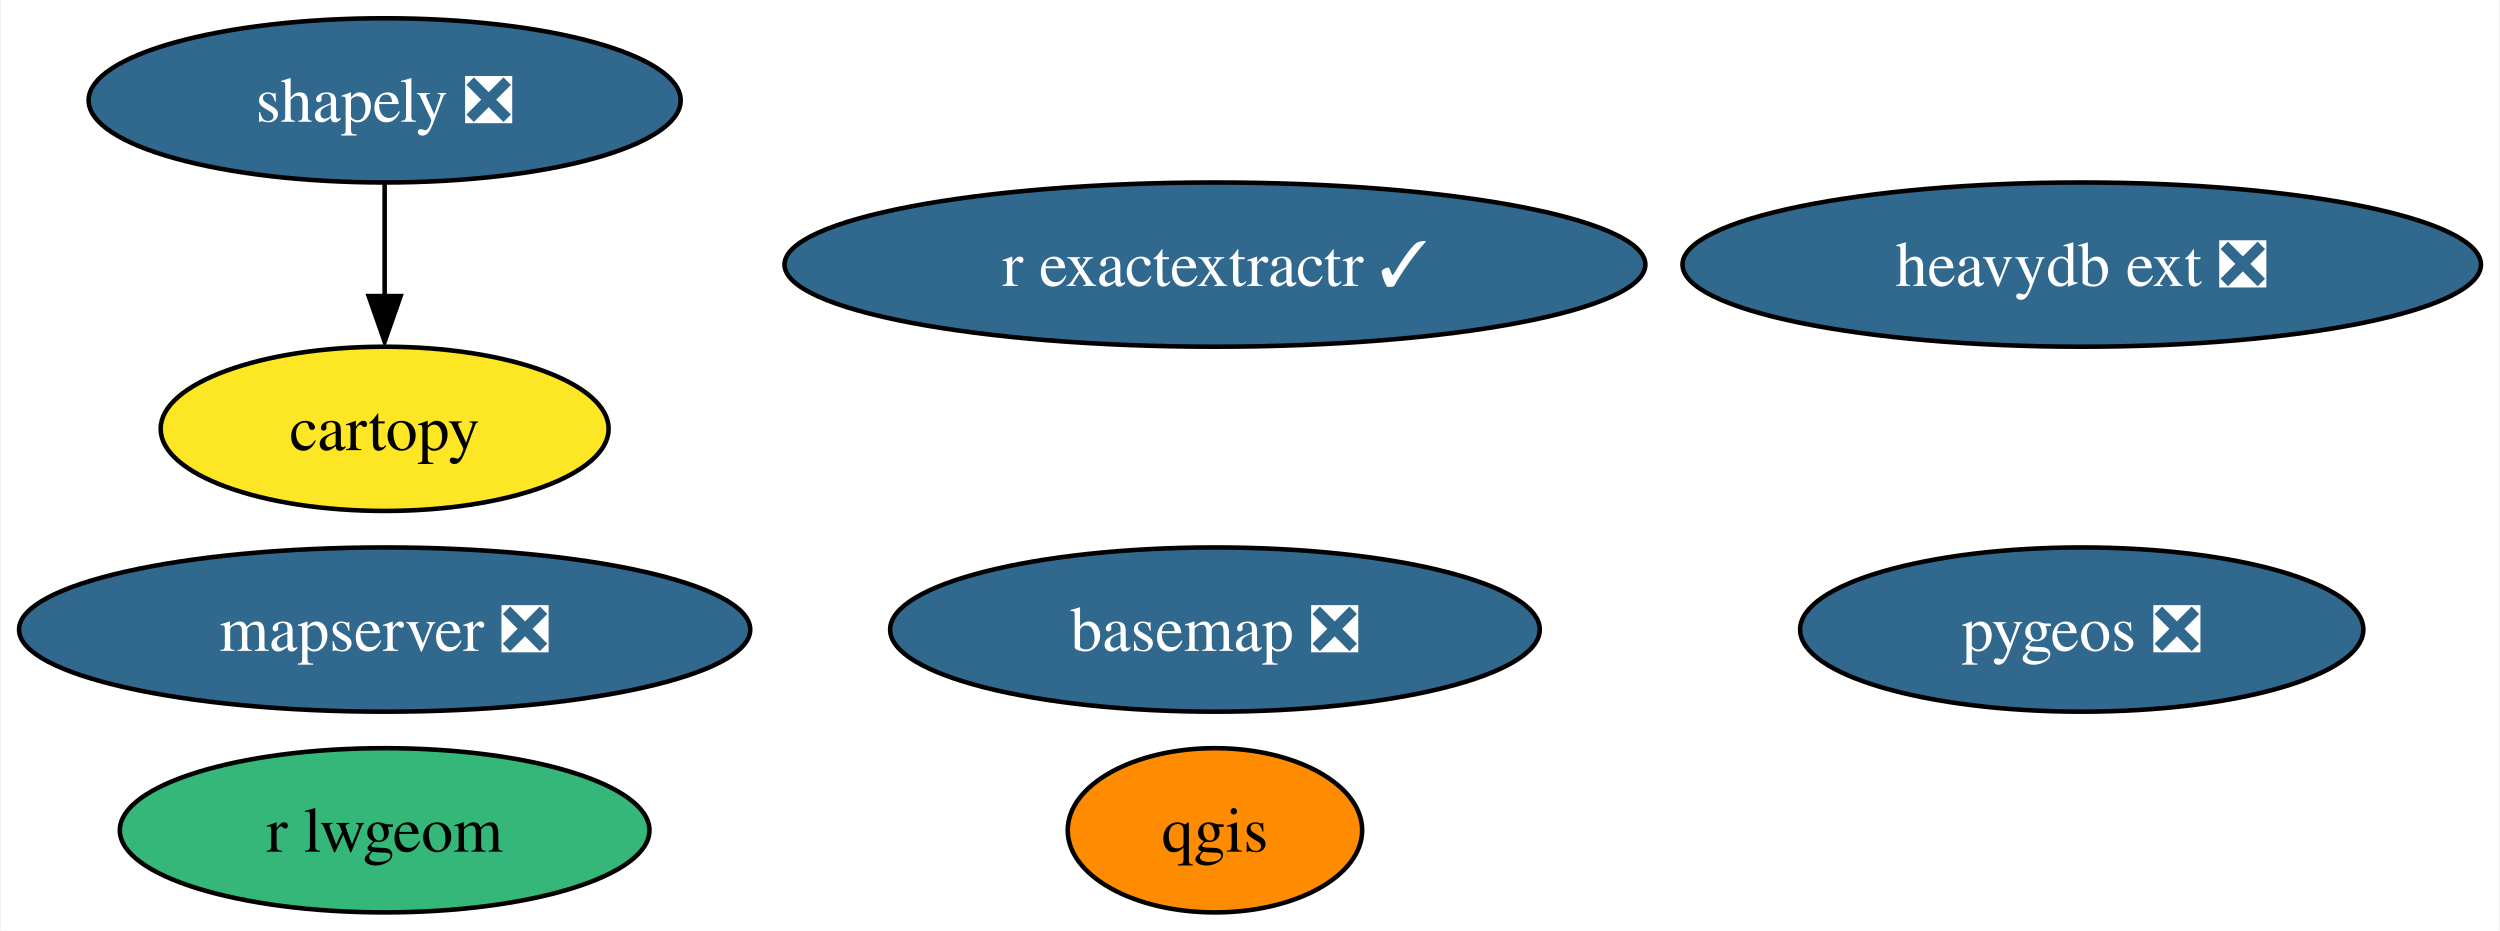
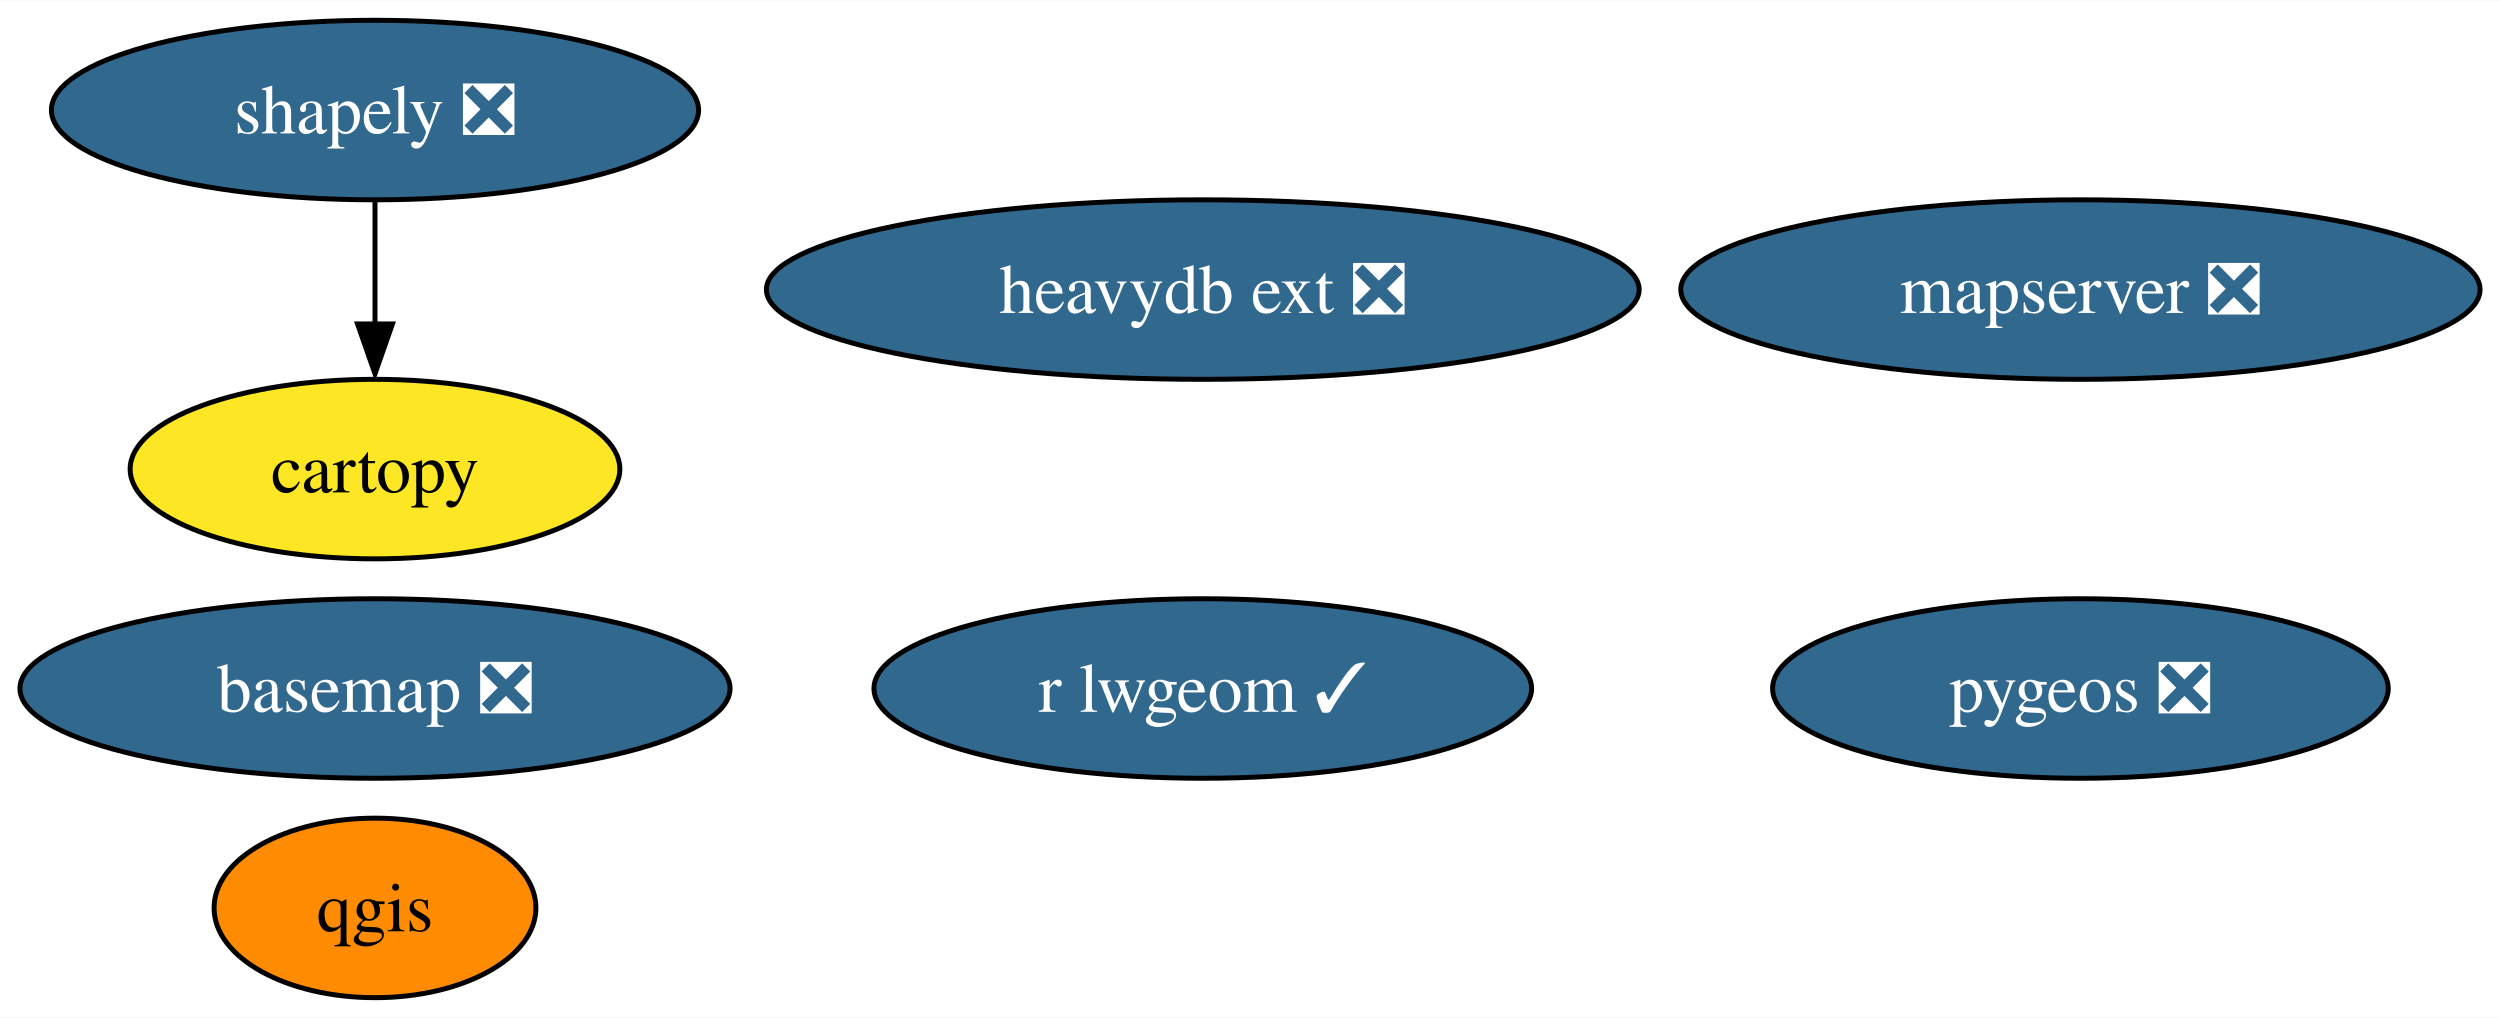
- <svg xmlns="http://www.w3.org/2000/svg" xmlns:xlink="http://www.w3.org/1999/xlink" width="548pt" height="204pt" viewBox="0.00 0.00 547.65 204.00">
+ <svg xmlns="http://www.w3.org/2000/svg" xmlns:xlink="http://www.w3.org/1999/xlink" width="501pt" height="204pt" viewBox="0.00 0.00 501.34 204.00">
  <g id="graph0" class="graph" transform="scale(1 1) rotate(0) translate(4 200)">
-     <polygon fill="white" stroke="none" points="-4,4 -4,-200 543.65,-200 543.65,4 -4,4" />
+     <polygon fill="white" stroke="none" points="-4,4 -4,-200 497.34,-200 497.34,4 -4,4" />
    <g id="node1" class="node">
      <g id="a_node1">
        <a xlink:href="https://github.com/conda-forge/basemap-feedstock/pull/115" xlink:title="basemap ❎">
-           <ellipse fill="#31688e" stroke="black" cx="262.14" cy="-62" rx="71.2" ry="18" />
-           <text text-anchor="middle" x="262.14" y="-57.33" font-family="Times,serif" font-size="14.00" fill="white">basemap ❎</text>
+           <ellipse fill="#31688e" stroke="black" cx="71.2" cy="-62" rx="71.2" ry="18" />
+           <text text-anchor="middle" x="71.2" y="-57.33" font-family="Times,serif" font-size="14.00" fill="white">basemap ❎</text>
        </a>
      </g>
    </g>
    <g id="node2" class="node">
      <g id="a_node2">
        <a xlink:href="https://github.com/conda-forge/cartopy-feedstock" xlink:title="cartopy">
-           <ellipse fill="#fde725" stroke="black" cx="80.14" cy="-106" rx="49.1" ry="18" />
-           <text text-anchor="middle" x="80.14" y="-101.33" font-family="Times,serif" font-size="14.00">cartopy</text>
+           <ellipse fill="#fde725" stroke="black" cx="71.2" cy="-106" rx="49.1" ry="18" />
+           <text text-anchor="middle" x="71.2" y="-101.33" font-family="Times,serif" font-size="14.00">cartopy</text>
        </a>
      </g>
    </g>
    <g id="node3" class="node">
      <g id="a_node3">
        <a xlink:href="https://github.com/conda-forge/qgis-feedstock" xlink:title="qgis">
-           <ellipse fill="#ff8c00" stroke="black" cx="262.14" cy="-18" rx="32.27" ry="18" />
-           <text text-anchor="middle" x="262.14" y="-13.32" font-family="Times,serif" font-size="14.00">qgis</text>
+           <ellipse fill="#ff8c00" stroke="black" cx="71.2" cy="-18" rx="32.27" ry="18" />
+           <text text-anchor="middle" x="71.2" y="-13.32" font-family="Times,serif" font-size="14.00">qgis</text>
        </a>
      </g>
    </g>
    <g id="node4" class="node">
      <g id="a_node4">
        <a xlink:href="https://github.com/conda-forge/shapely-feedstock/pull/125" xlink:title="shapely ❎">
-           <ellipse fill="#31688e" stroke="black" cx="80.14" cy="-178" rx="64.89" ry="18" />
-           <text text-anchor="middle" x="80.14" y="-173.32" font-family="Times,serif" font-size="14.00" fill="white">shapely ❎</text>
+           <ellipse fill="#31688e" stroke="black" cx="71.2" cy="-178" rx="64.89" ry="18" />
+           <text text-anchor="middle" x="71.2" y="-173.32" font-family="Times,serif" font-size="14.00" fill="white">shapely ❎</text>
        </a>
      </g>
    </g>
    <g id="edge1" class="edge">
-       <path fill="none" stroke="black" d="M80.14,-159.7C80.14,-152.24 80.14,-143.32 80.14,-134.97" />
-       <polygon fill="black" stroke="black" points="83.64,-135.1 80.14,-125.1 76.64,-135.1 83.64,-135.1" />
+       <path fill="none" stroke="black" d="M71.2,-159.7C71.2,-152.24 71.2,-143.32 71.2,-134.97" />
+       <polygon fill="black" stroke="black" points="74.7,-135.1 71.2,-125.1 67.7,-135.1 74.7,-135.1" />
    </g>
    <g id="node5" class="node">
      <g id="a_node5">
-         <a xlink:href="https://github.com/conda-forge/r-lwgeom-feedstock" xlink:title="r lwgeom">
-           <ellipse fill="#35b779" stroke="black" cx="80.14" cy="-18" rx="58.05" ry="18" />
-           <text text-anchor="middle" x="80.14" y="-13.32" font-family="Times,serif" font-size="14.00">r lwgeom</text>
+         <a xlink:href="https://github.com/conda-forge/r-lwgeom-feedstock/pull/44" xlink:title="r lwgeom ✓">
+           <ellipse fill="#31688e" stroke="black" cx="237.2" cy="-62" rx="65.94" ry="18" />
+           <text text-anchor="middle" x="237.2" y="-57.33" font-family="Times,serif" font-size="14.00" fill="white">r lwgeom ✓</text>
        </a>
      </g>
    </g>
    <g id="node6" class="node">
      <g id="a_node6">
        <a xlink:href="https://github.com/conda-forge/pygeos-feedstock/pull/59" xlink:title="pygeos ❎">
-           <ellipse fill="#31688e" stroke="black" cx="452.14" cy="-62" rx="61.73" ry="18" />
-           <text text-anchor="middle" x="452.14" y="-57.33" font-family="Times,serif" font-size="14.00" fill="white">pygeos ❎</text>
+           <ellipse fill="#31688e" stroke="black" cx="413.2" cy="-62" rx="61.73" ry="18" />
+           <text text-anchor="middle" x="413.2" y="-57.33" font-family="Times,serif" font-size="14.00" fill="white">pygeos ❎</text>
        </a>
      </g>
    </g>
    <g id="node7" class="node">
      <g id="a_node7">
-         <a xlink:href="https://github.com/conda-forge/r-exactextractr-feedstock/pull/29" xlink:title="r exactextractr ✓">
-           <ellipse fill="#31688e" stroke="black" cx="262.14" cy="-142" rx="94.35" ry="18" />
-           <text text-anchor="middle" x="262.14" y="-137.32" font-family="Times,serif" font-size="14.00" fill="white">r exactextractr ✓</text>
+         <a xlink:href="https://github.com/conda-forge/mapserver-feedstock/pull/31" xlink:title="mapserver ❎">
+           <ellipse fill="#31688e" stroke="black" cx="413.2" cy="-142" rx="80.14" ry="18" />
+           <text text-anchor="middle" x="413.2" y="-137.32" font-family="Times,serif" font-size="14.00" fill="white">mapserver ❎</text>
        </a>
      </g>
    </g>
    <g id="node8" class="node">
      <g id="a_node8">
-         <a xlink:href="https://github.com/conda-forge/mapserver-feedstock/pull/31" xlink:title="mapserver ❎">
-           <ellipse fill="#31688e" stroke="black" cx="80.14" cy="-62" rx="80.14" ry="18" />
-           <text text-anchor="middle" x="80.14" y="-57.33" font-family="Times,serif" font-size="14.00" fill="white">mapserver ❎</text>
-         </a>
-       </g>
-     </g>
-     <g id="node9" class="node">
-       <g id="a_node9">
        <a xlink:href="https://github.com/conda-forge/heavydb-ext-feedstock/pull/50" xlink:title="heavydb ext ❎">
-           <ellipse fill="#31688e" stroke="black" cx="452.14" cy="-142" rx="87.51" ry="18" />
-           <text text-anchor="middle" x="452.14" y="-137.32" font-family="Times,serif" font-size="14.00" fill="white">heavydb ext ❎</text>
+           <ellipse fill="#31688e" stroke="black" cx="237.2" cy="-142" rx="87.51" ry="18" />
+           <text text-anchor="middle" x="237.2" y="-137.32" font-family="Times,serif" font-size="14.00" fill="white">heavydb ext ❎</text>
        </a>
      </g>
    </g>
  </g>
</svg>
